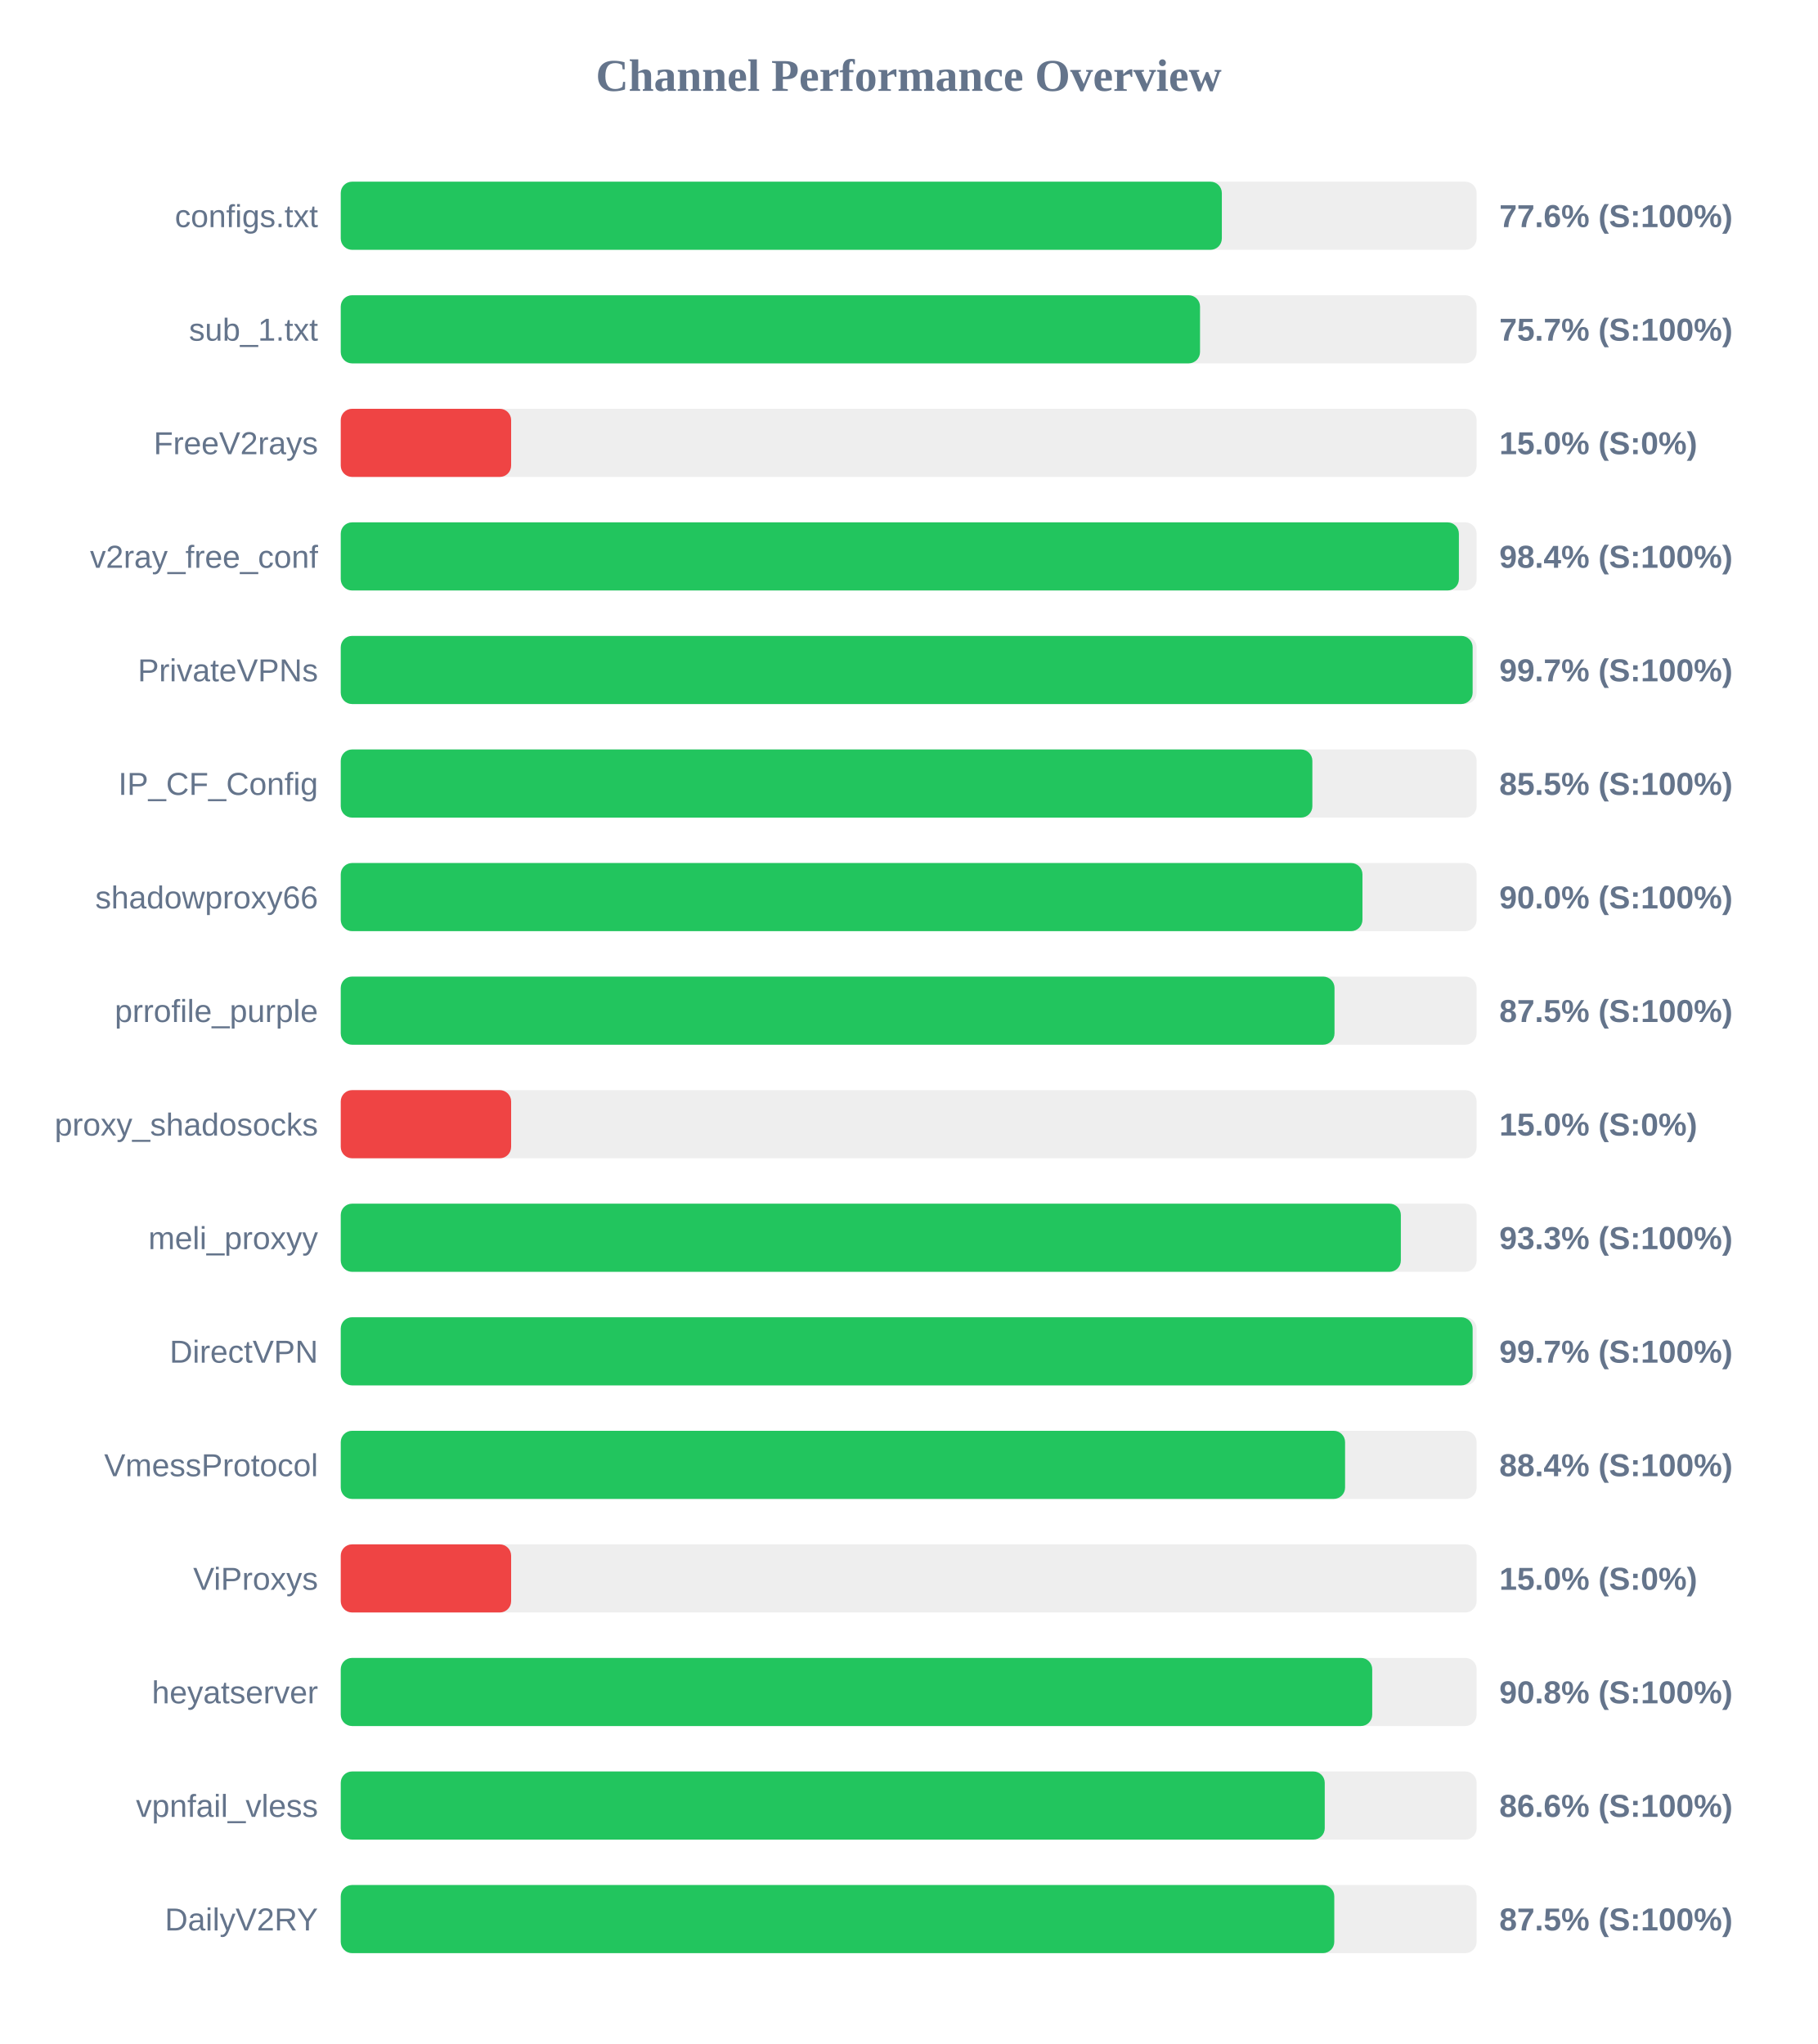
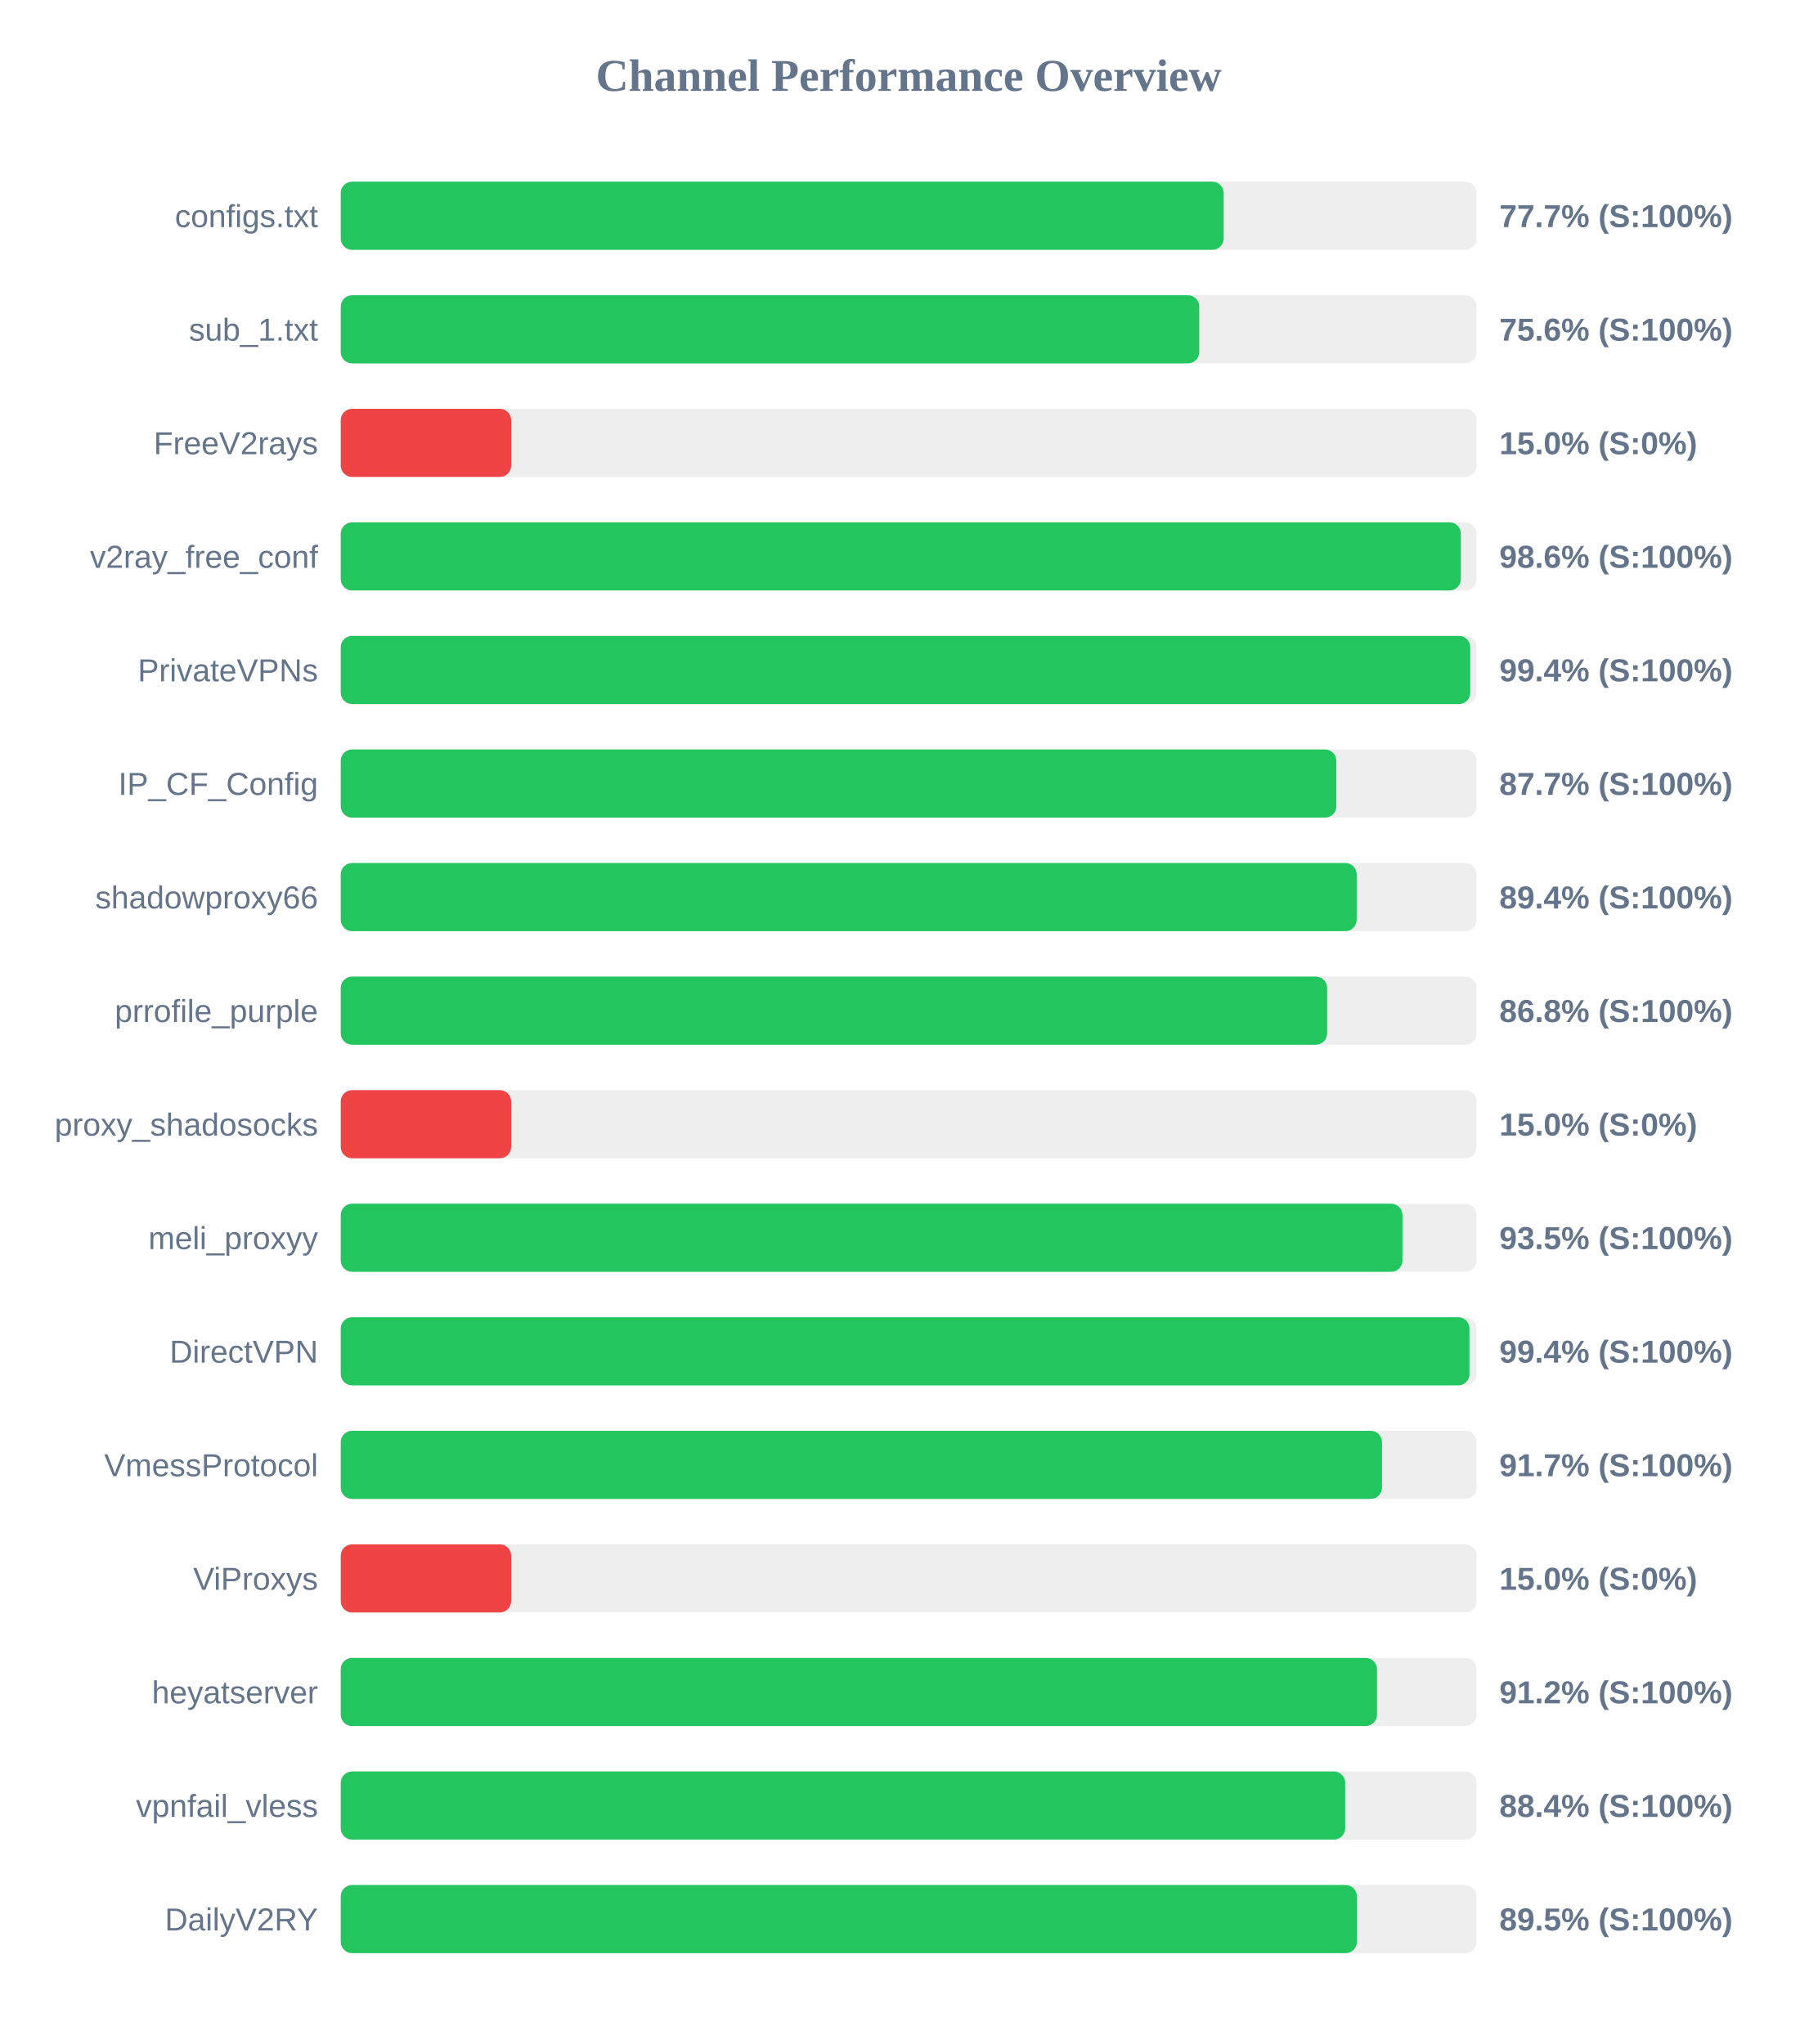
<svg xmlns="http://www.w3.org/2000/svg" width="800" height="900" version="1.1">
  <style>
        .row { font: 14px Arial; fill: #64748b; }
        .score { font: bold 14px Arial; fill: #64748b; }
    </style>
  <text x="400" y="40" text-anchor="middle" font-size="20px" font-weight="bold" fill="#64748b">Channel Performance Overview</text>
  <rect x="150" y="80" width="500" height="30" fill="#eee" rx="5" />
-   <rect x="150" y="80" width="387.85" height="30" fill="#22c55e" rx="5" />
+   <rect x="150" y="80" width="388.65" height="30" fill="#22c55e" rx="5" />
  <text x="140" y="100" text-anchor="end" class="row">configs.txt</text>
-   <text x="660" y="100" text-anchor="start" class="score">77.6% (S:100%)</text>
+   <text x="660" y="100" text-anchor="start" class="score">77.7% (S:100%)</text>
  <rect x="150" y="130" width="500" height="30" fill="#eee" rx="5" />
-   <rect x="150" y="130" width="378.25" height="30" fill="#22c55e" rx="5" />
+   <rect x="150" y="130" width="377.9" height="30" fill="#22c55e" rx="5" />
  <text x="140" y="150" text-anchor="end" class="row">sub_1.txt</text>
-   <text x="660" y="150" text-anchor="start" class="score">75.7% (S:100%)</text>
+   <text x="660" y="150" text-anchor="start" class="score">75.6% (S:100%)</text>
  <rect x="150" y="180" width="500" height="30" fill="#eee" rx="5" />
  <rect x="150" y="180" width="75.0" height="30" fill="#ef4444" rx="5" />
  <text x="140" y="200" text-anchor="end" class="row">FreeV2rays</text>
  <text x="660" y="200" text-anchor="start" class="score">15.0% (S:0%)</text>
  <rect x="150" y="230" width="500" height="30" fill="#eee" rx="5" />
-   <rect x="150" y="230" width="492.2" height="30" fill="#22c55e" rx="5" />
+   <rect x="150" y="230" width="493.05" height="30" fill="#22c55e" rx="5" />
  <text x="140" y="250" text-anchor="end" class="row">v2ray_free_conf</text>
-   <text x="660" y="250" text-anchor="start" class="score">98.4% (S:100%)</text>
+   <text x="660" y="250" text-anchor="start" class="score">98.6% (S:100%)</text>
  <rect x="150" y="280" width="500" height="30" fill="#eee" rx="5" />
-   <rect x="150" y="280" width="498.25" height="30" fill="#22c55e" rx="5" />
+   <rect x="150" y="280" width="497.2" height="30" fill="#22c55e" rx="5" />
  <text x="140" y="300" text-anchor="end" class="row">PrivateVPNs</text>
-   <text x="660" y="300" text-anchor="start" class="score">99.7% (S:100%)</text>
+   <text x="660" y="300" text-anchor="start" class="score">99.4% (S:100%)</text>
  <rect x="150" y="330" width="500" height="30" fill="#eee" rx="5" />
-   <rect x="150" y="330" width="427.7" height="30" fill="#22c55e" rx="5" />
+   <rect x="150" y="330" width="438.25" height="30" fill="#22c55e" rx="5" />
  <text x="140" y="350" text-anchor="end" class="row">IP_CF_Config</text>
-   <text x="660" y="350" text-anchor="start" class="score">85.5% (S:100%)</text>
+   <text x="660" y="350" text-anchor="start" class="score">87.7% (S:100%)</text>
  <rect x="150" y="380" width="500" height="30" fill="#eee" rx="5" />
-   <rect x="150" y="380" width="449.75" height="30" fill="#22c55e" rx="5" />
+   <rect x="150" y="380" width="447.2" height="30" fill="#22c55e" rx="5" />
  <text x="140" y="400" text-anchor="end" class="row">shadowproxy66</text>
-   <text x="660" y="400" text-anchor="start" class="score">90.0% (S:100%)</text>
+   <text x="660" y="400" text-anchor="start" class="score">89.4% (S:100%)</text>
  <rect x="150" y="430" width="500" height="30" fill="#eee" rx="5" />
-   <rect x="150" y="430" width="437.45" height="30" fill="#22c55e" rx="5" />
+   <rect x="150" y="430" width="434.2" height="30" fill="#22c55e" rx="5" />
  <text x="140" y="450" text-anchor="end" class="row">prrofile_purple</text>
-   <text x="660" y="450" text-anchor="start" class="score">87.5% (S:100%)</text>
+   <text x="660" y="450" text-anchor="start" class="score">86.8% (S:100%)</text>
  <rect x="150" y="480" width="500" height="30" fill="#eee" rx="5" />
  <rect x="150" y="480" width="75.0" height="30" fill="#ef4444" rx="5" />
  <text x="140" y="500" text-anchor="end" class="row">proxy_shadosocks</text>
  <text x="660" y="500" text-anchor="start" class="score">15.0% (S:0%)</text>
  <rect x="150" y="530" width="500" height="30" fill="#eee" rx="5" />
-   <rect x="150" y="530" width="466.65" height="30" fill="#22c55e" rx="5" />
+   <rect x="150" y="530" width="467.35" height="30" fill="#22c55e" rx="5" />
  <text x="140" y="550" text-anchor="end" class="row">meli_proxyy</text>
-   <text x="660" y="550" text-anchor="start" class="score">93.3% (S:100%)</text>
+   <text x="660" y="550" text-anchor="start" class="score">93.5% (S:100%)</text>
  <rect x="150" y="580" width="500" height="30" fill="#eee" rx="5" />
-   <rect x="150" y="580" width="498.25" height="30" fill="#22c55e" rx="5" />
+   <rect x="150" y="580" width="496.85" height="30" fill="#22c55e" rx="5" />
  <text x="140" y="600" text-anchor="end" class="row">DirectVPN</text>
-   <text x="660" y="600" text-anchor="start" class="score">99.7% (S:100%)</text>
+   <text x="660" y="600" text-anchor="start" class="score">99.4% (S:100%)</text>
  <rect x="150" y="630" width="500" height="30" fill="#eee" rx="5" />
-   <rect x="150" y="630" width="442.1" height="30" fill="#22c55e" rx="5" />
+   <rect x="150" y="630" width="458.35" height="30" fill="#22c55e" rx="5" />
  <text x="140" y="650" text-anchor="end" class="row">VmessProtocol</text>
-   <text x="660" y="650" text-anchor="start" class="score">88.4% (S:100%)</text>
+   <text x="660" y="650" text-anchor="start" class="score">91.7% (S:100%)</text>
  <rect x="150" y="680" width="500" height="30" fill="#eee" rx="5" />
  <rect x="150" y="680" width="75.0" height="30" fill="#ef4444" rx="5" />
  <text x="140" y="700" text-anchor="end" class="row">ViProxys</text>
  <text x="660" y="700" text-anchor="start" class="score">15.0% (S:0%)</text>
  <rect x="150" y="730" width="500" height="30" fill="#eee" rx="5" />
-   <rect x="150" y="730" width="454.05" height="30" fill="#22c55e" rx="5" />
+   <rect x="150" y="730" width="456.15" height="30" fill="#22c55e" rx="5" />
  <text x="140" y="750" text-anchor="end" class="row">heyatserver</text>
-   <text x="660" y="750" text-anchor="start" class="score">90.8% (S:100%)</text>
+   <text x="660" y="750" text-anchor="start" class="score">91.2% (S:100%)</text>
  <rect x="150" y="780" width="500" height="30" fill="#eee" rx="5" />
-   <rect x="150" y="780" width="433.15" height="30" fill="#22c55e" rx="5" />
+   <rect x="150" y="780" width="442.15" height="30" fill="#22c55e" rx="5" />
  <text x="140" y="800" text-anchor="end" class="row">vpnfail_vless</text>
-   <text x="660" y="800" text-anchor="start" class="score">86.6% (S:100%)</text>
+   <text x="660" y="800" text-anchor="start" class="score">88.4% (S:100%)</text>
  <rect x="150" y="830" width="500" height="30" fill="#eee" rx="5" />
-   <rect x="150" y="830" width="437.35" height="30" fill="#22c55e" rx="5" />
+   <rect x="150" y="830" width="447.3" height="30" fill="#22c55e" rx="5" />
  <text x="140" y="850" text-anchor="end" class="row">DailyV2RY</text>
-   <text x="660" y="850" text-anchor="start" class="score">87.5% (S:100%)</text>
+   <text x="660" y="850" text-anchor="start" class="score">89.5% (S:100%)</text>
</svg>
